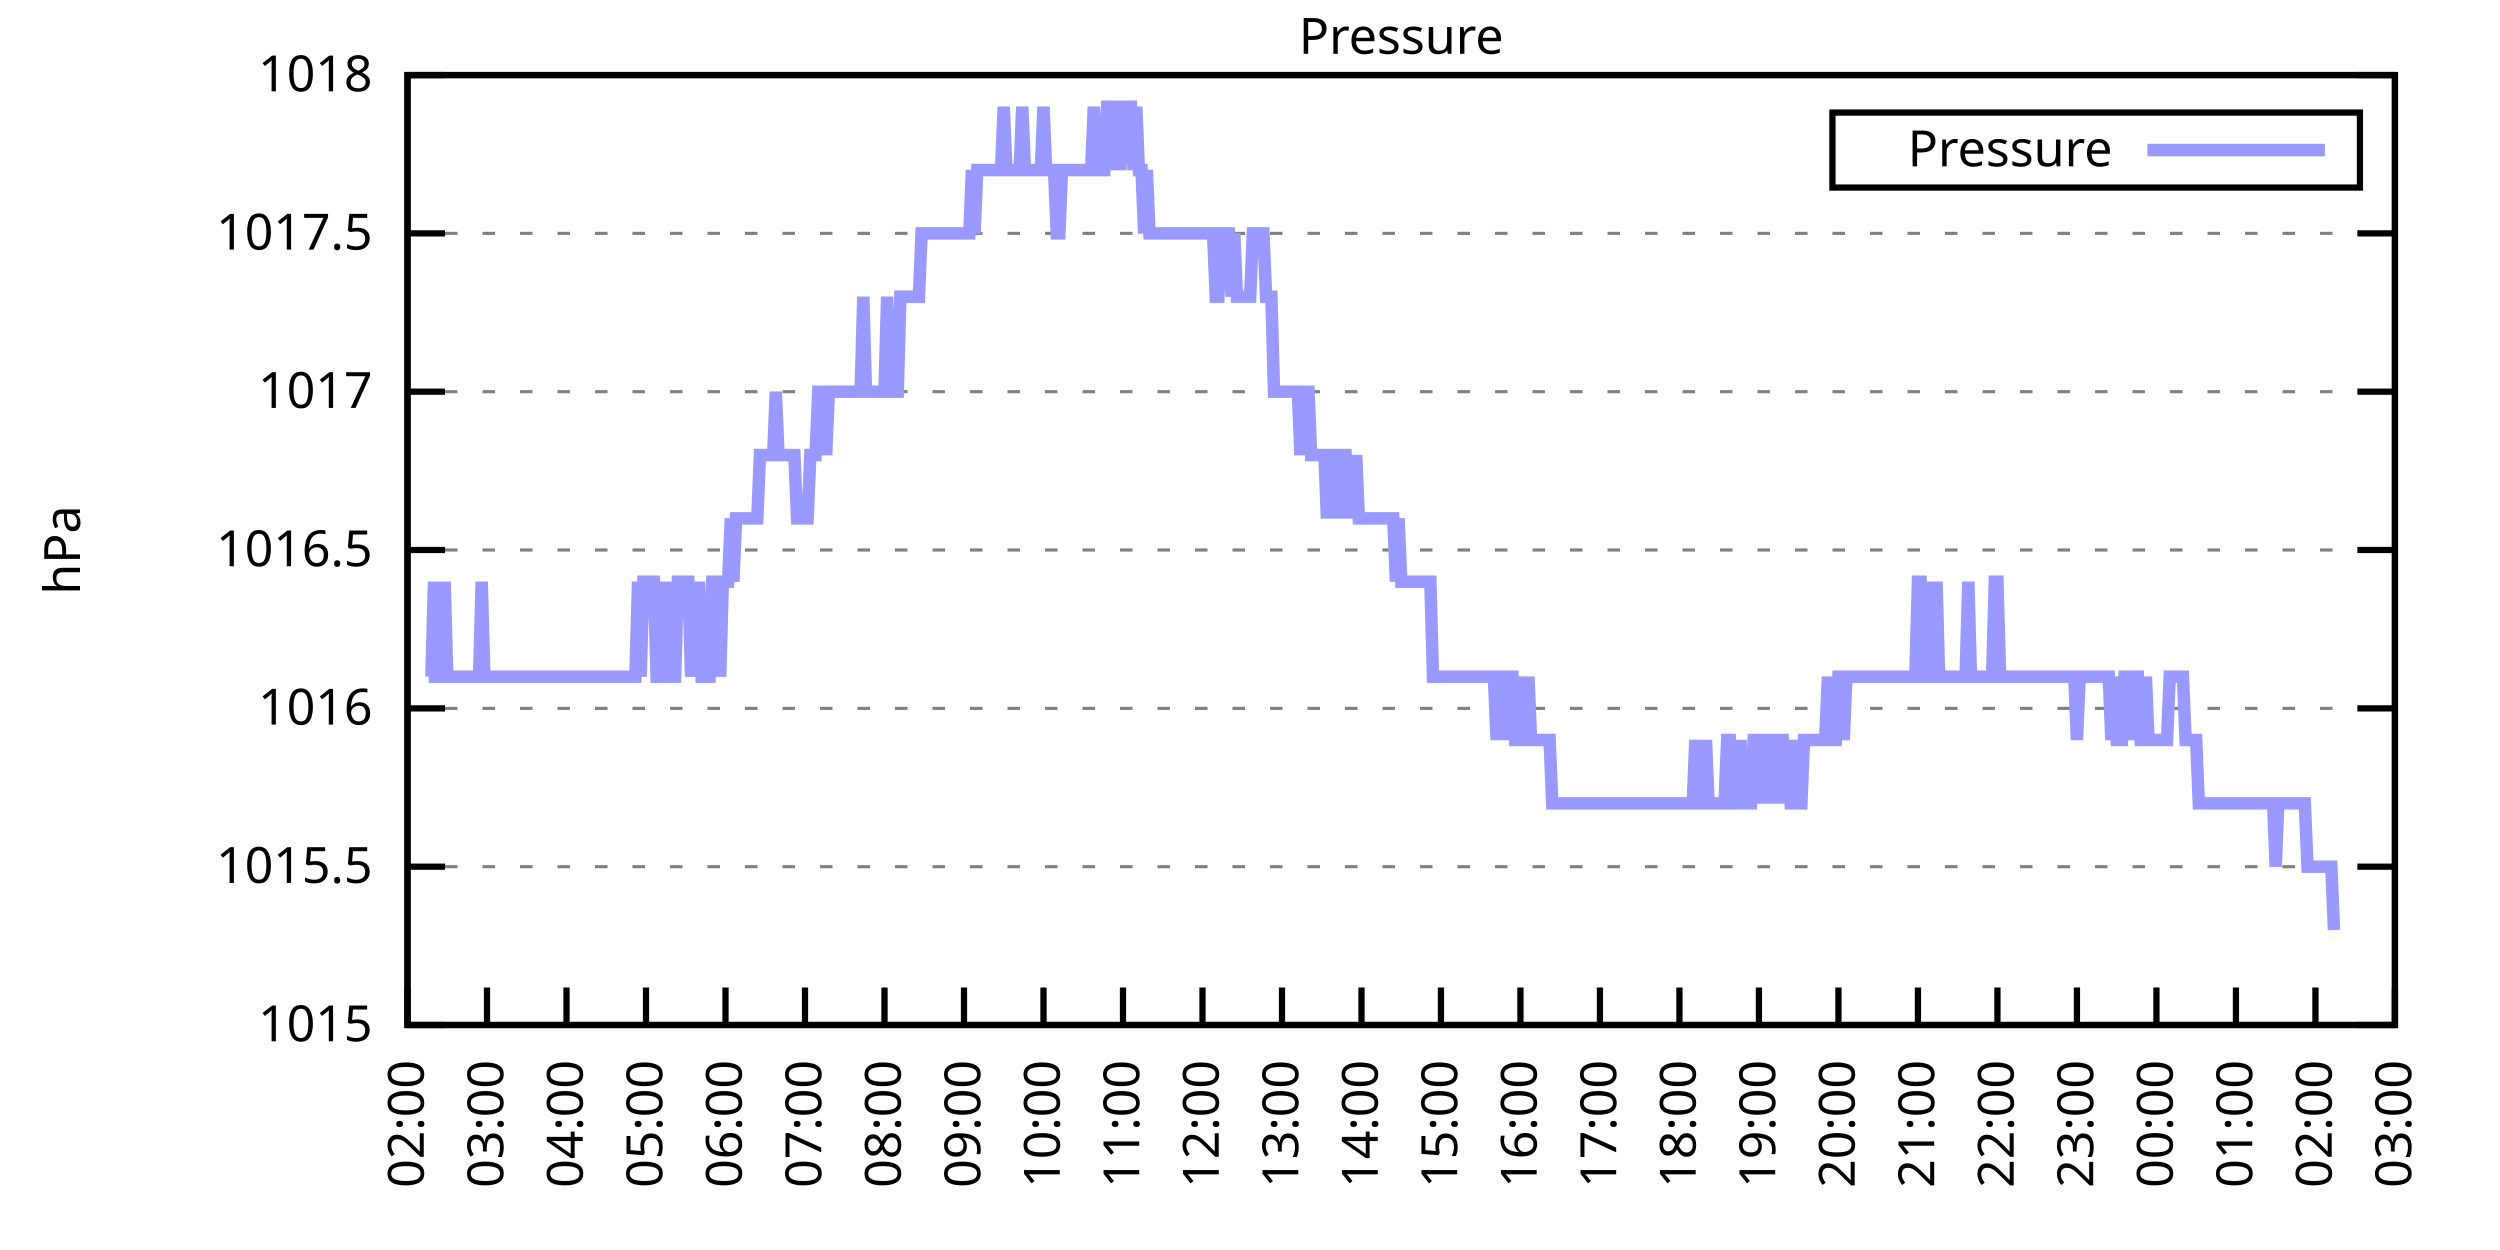
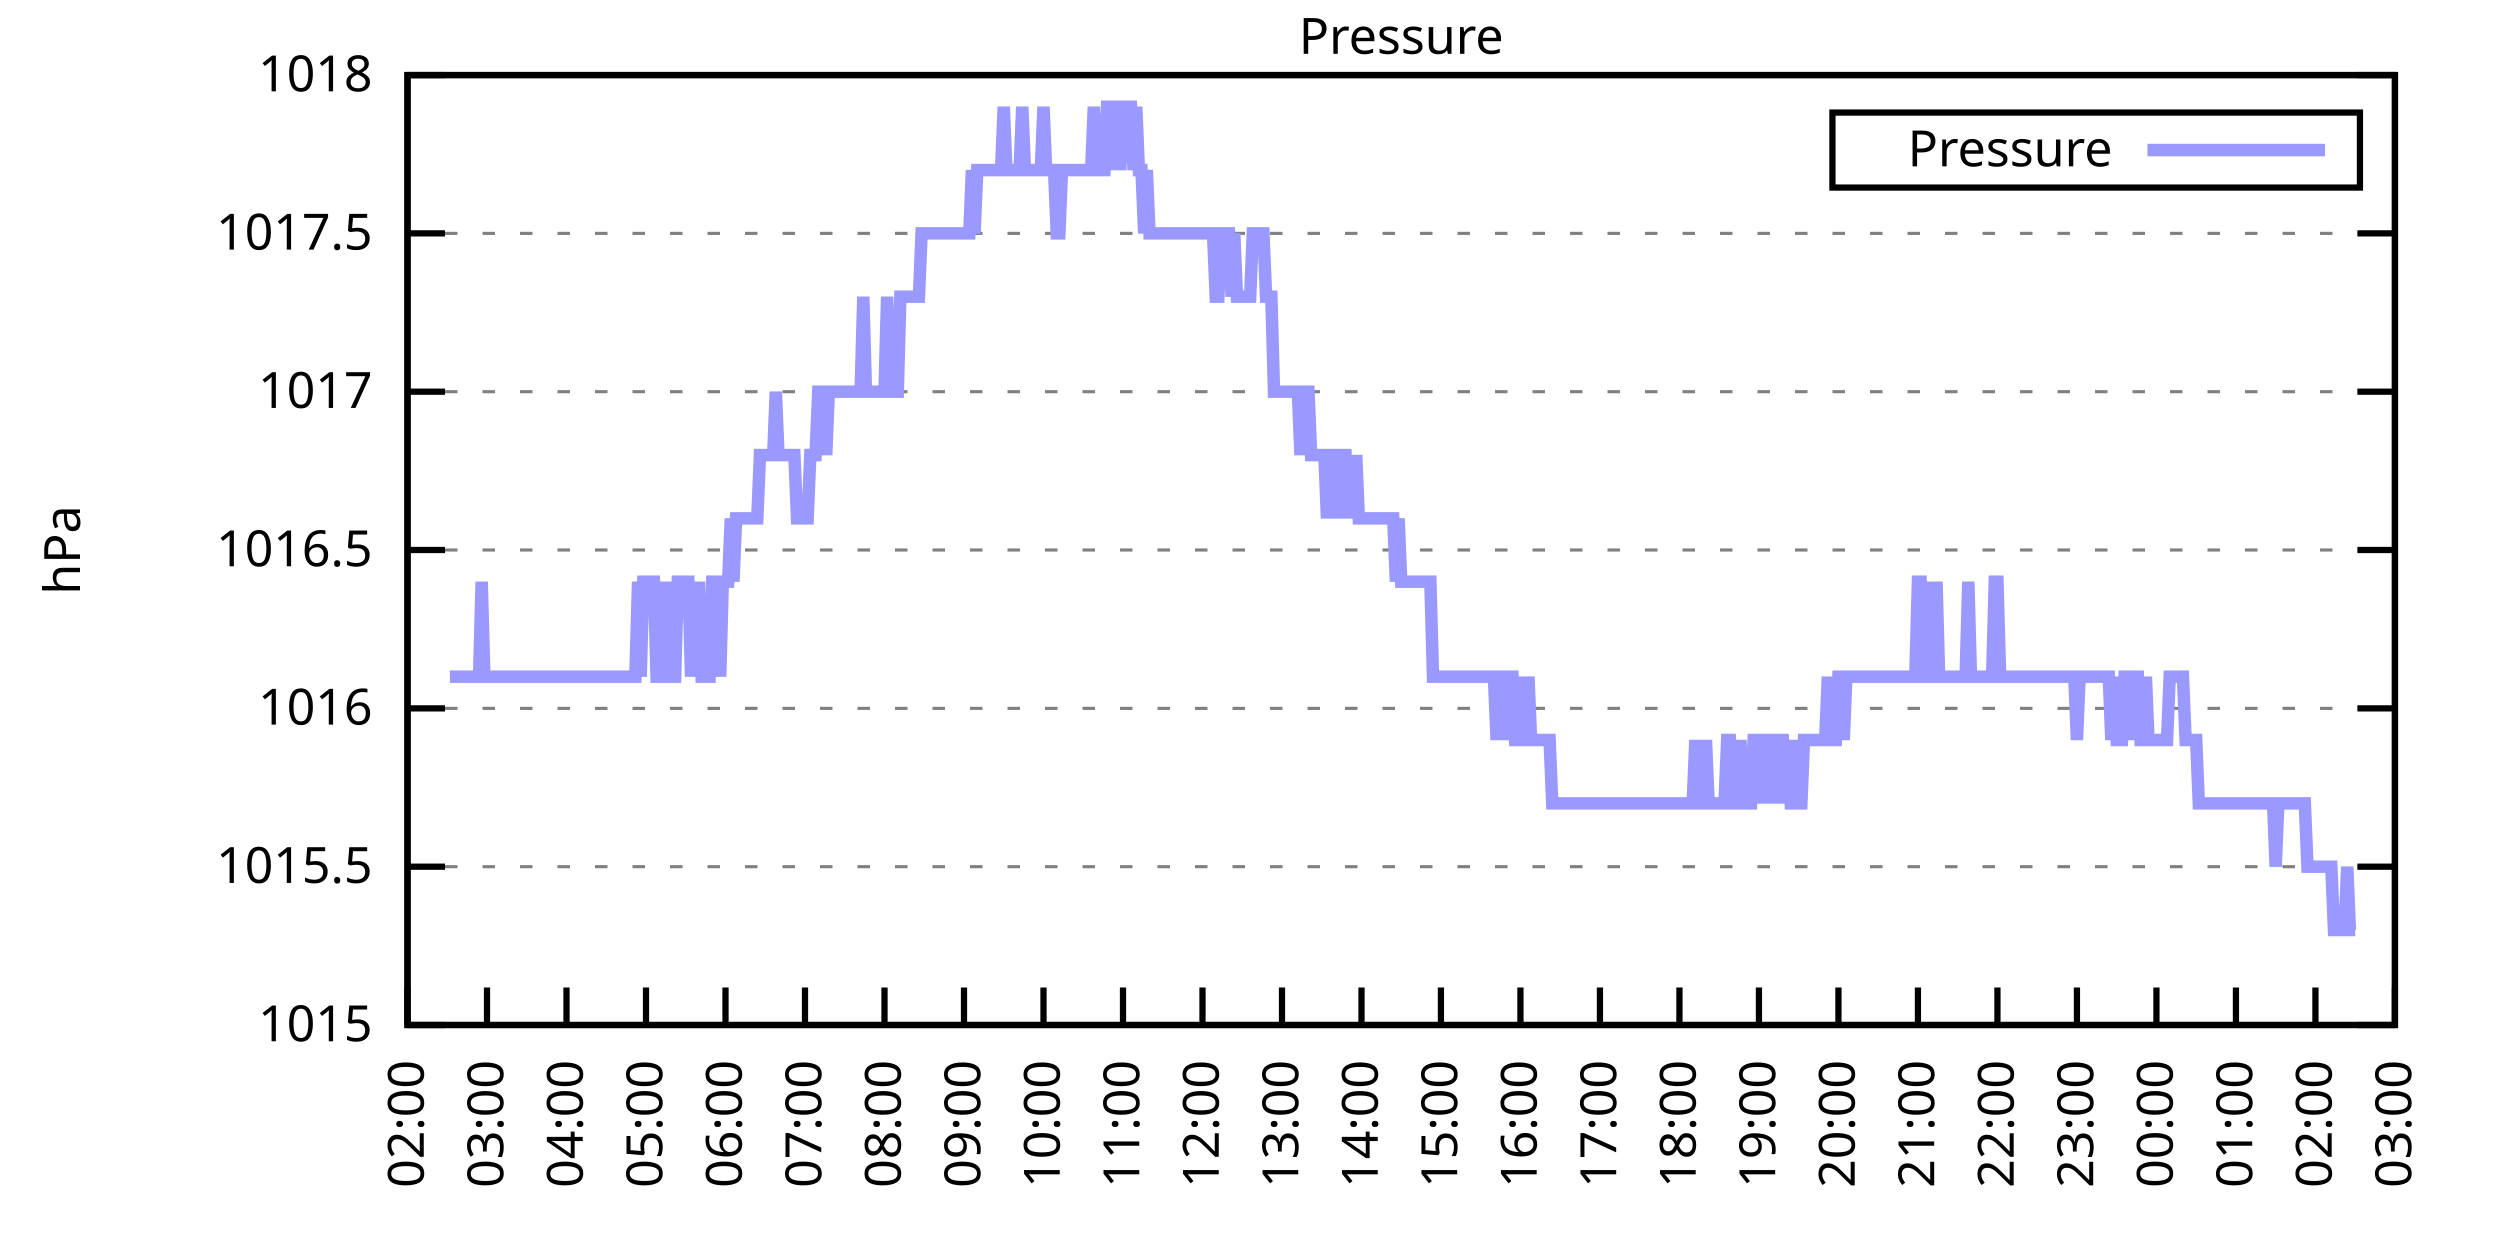
<svg xmlns="http://www.w3.org/2000/svg" xmlns:xlink="http://www.w3.org/1999/xlink" width="400" height="200" viewBox="0 0 400 200">
  <g id="gnuplot_canvas">
    <rect x="0" y="0" width="400" height="200" fill="none" />
    <defs>
      <circle id="gpDot" r="0.5" stroke-width="0.5" stroke="currentColor" />
      <path id="gpPt0" stroke-width="0.333" stroke="currentColor" d="M-1,0 h2 M0,-1 v2" />
      <path id="gpPt1" stroke-width="0.333" stroke="currentColor" d="M-1,-1 L1,1 M1,-1 L-1,1" />
      <path id="gpPt2" stroke-width="0.333" stroke="currentColor" d="M-1,0 L1,0 M0,-1 L0,1 M-1,-1 L1,1 M-1,1 L1,-1" />
      <rect id="gpPt3" stroke-width="0.333" stroke="currentColor" x="-1" y="-1" width="2" height="2" />
      <rect id="gpPt4" stroke-width="0.333" stroke="currentColor" fill="currentColor" x="-1" y="-1" width="2" height="2" />
      <circle id="gpPt5" stroke-width="0.333" stroke="currentColor" cx="0" cy="0" r="1" />
      <use xlink:href="#gpPt5" id="gpPt6" fill="currentColor" stroke="none" />
      <path id="gpPt7" stroke-width="0.333" stroke="currentColor" d="M0,-1.33 L-1.33,0.67 L1.33,0.67 z" />
      <use xlink:href="#gpPt7" id="gpPt8" fill="currentColor" stroke="none" />
      <use xlink:href="#gpPt7" id="gpPt9" stroke="currentColor" transform="rotate(180)" />
      <use xlink:href="#gpPt9" id="gpPt10" fill="currentColor" stroke="none" />
      <use xlink:href="#gpPt3" id="gpPt11" stroke="currentColor" transform="rotate(45)" />
      <use xlink:href="#gpPt11" id="gpPt12" fill="currentColor" stroke="none" />
      <path id="gpPt13" stroke-width="0.333" stroke="currentColor" d="M0,1.330 L1.265,0.411 L0.782,-1.067 L-0.782,-1.076 L-1.265,0.411 z" />
      <use xlink:href="#gpPt13" id="gpPt14" fill="currentColor" stroke="none" />
      <filter id="textbox" filterUnits="objectBoundingBox" x="0" y="0" height="1" width="1">
        <feFlood flood-color="white" flood-opacity="1" result="bgnd" />
        <feComposite in="SourceGraphic" in2="bgnd" operator="atop" />
      </filter>
      <filter id="greybox" filterUnits="objectBoundingBox" x="0" y="0" height="1" width="1">
        <feFlood flood-color="lightgrey" flood-opacity="1" result="grey" />
        <feComposite in="SourceGraphic" in2="grey" operator="atop" />
      </filter>
    </defs>
    <g fill="none" color="white" stroke="currentColor" stroke-width="1.00" stroke-linecap="butt" stroke-linejoin="miter">
</g>
    <g fill="none" color="black" stroke="currentColor" stroke-width="1.00" stroke-linecap="butt" stroke-linejoin="miter">
      <g stroke="none" shape-rendering="crispEdges">
        <polygon fill="rgb(255, 255, 255)" points="65.20,164.00 383.18,164.00 383.18,12.02 65.20,12.02 " />
      </g>
    </g>
    <g fill="none" color="black" stroke="currentColor" stroke-width="1.00" stroke-linecap="butt" stroke-linejoin="miter">
</g>
    <g fill="none" color="black" stroke="black" stroke-width="0.50" stroke-linecap="butt" stroke-linejoin="miter">
</g>
    <g fill="none" color="gray" stroke="currentColor" stroke-width="0.50" stroke-linecap="butt" stroke-linejoin="miter">
      <path stroke="gray" stroke-dasharray="2,4" class="gridline" d="M65.20,164.00 L383.19,164.00  " />
    </g>
    <g fill="none" color="gray" stroke="gray" stroke-width="1.00" stroke-linecap="butt" stroke-linejoin="miter">
</g>
    <g fill="none" color="black" stroke="currentColor" stroke-width="1.00" stroke-linecap="butt" stroke-linejoin="miter">
      <path stroke="black" d="M65.20,164.00 L71.20,164.00 M383.19,164.00 L377.19,164.00  " />
      <g transform="translate(59.60,166.60)" stroke="none" fill="black" font-family="Sans" font-size="8.00" text-anchor="end">
        <text>
          <tspan font-family="Sans"> 1015</tspan>
        </text>
      </g>
    </g>
    <g fill="none" color="black" stroke="currentColor" stroke-width="1.00" stroke-linecap="butt" stroke-linejoin="miter">
</g>
    <g fill="none" color="black" stroke="black" stroke-width="0.50" stroke-linecap="butt" stroke-linejoin="miter">
</g>
    <g fill="none" color="gray" stroke="currentColor" stroke-width="0.50" stroke-linecap="butt" stroke-linejoin="miter">
      <path stroke="gray" stroke-dasharray="2,4" class="gridline" d="M65.20,138.67 L383.19,138.67  " />
    </g>
    <g fill="none" color="gray" stroke="gray" stroke-width="1.00" stroke-linecap="butt" stroke-linejoin="miter">
</g>
    <g fill="none" color="black" stroke="currentColor" stroke-width="1.00" stroke-linecap="butt" stroke-linejoin="miter">
      <path stroke="black" d="M65.20,138.67 L71.20,138.67 M383.19,138.67 L377.19,138.67  " />
      <g transform="translate(59.60,141.27)" stroke="none" fill="black" font-family="Sans" font-size="8.00" text-anchor="end">
        <text>
          <tspan font-family="Sans"> 1015.5</tspan>
        </text>
      </g>
    </g>
    <g fill="none" color="black" stroke="currentColor" stroke-width="1.00" stroke-linecap="butt" stroke-linejoin="miter">
</g>
    <g fill="none" color="black" stroke="black" stroke-width="0.50" stroke-linecap="butt" stroke-linejoin="miter">
</g>
    <g fill="none" color="gray" stroke="currentColor" stroke-width="0.50" stroke-linecap="butt" stroke-linejoin="miter">
      <path stroke="gray" stroke-dasharray="2,4" class="gridline" d="M65.20,113.34 L383.19,113.34  " />
    </g>
    <g fill="none" color="gray" stroke="gray" stroke-width="1.00" stroke-linecap="butt" stroke-linejoin="miter">
</g>
    <g fill="none" color="black" stroke="currentColor" stroke-width="1.00" stroke-linecap="butt" stroke-linejoin="miter">
      <path stroke="black" d="M65.20,113.34 L71.20,113.34 M383.19,113.34 L377.19,113.34  " />
      <g transform="translate(59.60,115.94)" stroke="none" fill="black" font-family="Sans" font-size="8.00" text-anchor="end">
        <text>
          <tspan font-family="Sans"> 1016</tspan>
        </text>
      </g>
    </g>
    <g fill="none" color="black" stroke="currentColor" stroke-width="1.00" stroke-linecap="butt" stroke-linejoin="miter">
</g>
    <g fill="none" color="black" stroke="black" stroke-width="0.50" stroke-linecap="butt" stroke-linejoin="miter">
</g>
    <g fill="none" color="gray" stroke="currentColor" stroke-width="0.50" stroke-linecap="butt" stroke-linejoin="miter">
      <path stroke="gray" stroke-dasharray="2,4" class="gridline" d="M65.20,88.00 L383.19,88.00  " />
    </g>
    <g fill="none" color="gray" stroke="gray" stroke-width="1.00" stroke-linecap="butt" stroke-linejoin="miter">
</g>
    <g fill="none" color="black" stroke="currentColor" stroke-width="1.00" stroke-linecap="butt" stroke-linejoin="miter">
      <path stroke="black" d="M65.20,88.00 L71.20,88.00 M383.19,88.00 L377.19,88.00  " />
      <g transform="translate(59.60,90.60)" stroke="none" fill="black" font-family="Sans" font-size="8.00" text-anchor="end">
        <text>
          <tspan font-family="Sans"> 1016.5</tspan>
        </text>
      </g>
    </g>
    <g fill="none" color="black" stroke="currentColor" stroke-width="1.00" stroke-linecap="butt" stroke-linejoin="miter">
</g>
    <g fill="none" color="black" stroke="black" stroke-width="0.50" stroke-linecap="butt" stroke-linejoin="miter">
</g>
    <g fill="none" color="gray" stroke="currentColor" stroke-width="0.50" stroke-linecap="butt" stroke-linejoin="miter">
      <path stroke="gray" stroke-dasharray="2,4" class="gridline" d="M65.20,62.67 L383.19,62.67  " />
    </g>
    <g fill="none" color="gray" stroke="gray" stroke-width="1.00" stroke-linecap="butt" stroke-linejoin="miter">
</g>
    <g fill="none" color="black" stroke="currentColor" stroke-width="1.00" stroke-linecap="butt" stroke-linejoin="miter">
      <path stroke="black" d="M65.20,62.67 L71.20,62.67 M383.19,62.67 L377.19,62.67  " />
      <g transform="translate(59.60,65.27)" stroke="none" fill="black" font-family="Sans" font-size="8.00" text-anchor="end">
        <text>
          <tspan font-family="Sans"> 1017</tspan>
        </text>
      </g>
    </g>
    <g fill="none" color="black" stroke="currentColor" stroke-width="1.00" stroke-linecap="butt" stroke-linejoin="miter">
</g>
    <g fill="none" color="black" stroke="black" stroke-width="0.50" stroke-linecap="butt" stroke-linejoin="miter">
</g>
    <g fill="none" color="gray" stroke="currentColor" stroke-width="0.50" stroke-linecap="butt" stroke-linejoin="miter">
      <path stroke="gray" stroke-dasharray="2,4" class="gridline" d="M65.20,37.34 L383.19,37.34  " />
    </g>
    <g fill="none" color="gray" stroke="gray" stroke-width="1.00" stroke-linecap="butt" stroke-linejoin="miter">
</g>
    <g fill="none" color="black" stroke="currentColor" stroke-width="1.00" stroke-linecap="butt" stroke-linejoin="miter">
      <path stroke="black" d="M65.20,37.34 L71.20,37.34 M383.19,37.34 L377.19,37.34  " />
      <g transform="translate(59.60,39.94)" stroke="none" fill="black" font-family="Sans" font-size="8.00" text-anchor="end">
        <text>
          <tspan font-family="Sans"> 1017.5</tspan>
        </text>
      </g>
    </g>
    <g fill="none" color="black" stroke="currentColor" stroke-width="1.00" stroke-linecap="butt" stroke-linejoin="miter">
</g>
    <g fill="none" color="black" stroke="black" stroke-width="0.50" stroke-linecap="butt" stroke-linejoin="miter">
</g>
    <g fill="none" color="gray" stroke="currentColor" stroke-width="0.50" stroke-linecap="butt" stroke-linejoin="miter">
      <path stroke="gray" stroke-dasharray="2,4" class="gridline" d="M65.20,12.01 L383.19,12.01  " />
    </g>
    <g fill="none" color="gray" stroke="gray" stroke-width="1.00" stroke-linecap="butt" stroke-linejoin="miter">
</g>
    <g fill="none" color="black" stroke="currentColor" stroke-width="1.00" stroke-linecap="butt" stroke-linejoin="miter">
      <path stroke="black" d="M65.20,12.01 L71.20,12.01 M383.19,12.01 L377.19,12.01  " />
      <g transform="translate(59.60,14.61)" stroke="none" fill="black" font-family="Sans" font-size="8.00" text-anchor="end">
        <text>
          <tspan font-family="Sans"> 1018</tspan>
        </text>
      </g>
    </g>
    <g fill="none" color="black" stroke="currentColor" stroke-width="1.00" stroke-linecap="butt" stroke-linejoin="miter">
      <path stroke="black" d="M65.20,164.00 L65.20,158.00  " />
      <g transform="translate(67.80,169.60) rotate(270.00)" stroke="none" fill="black" font-family="Sans" font-size="8.00" text-anchor="end">
        <text>
          <tspan font-family="Sans">02:00</tspan>
        </text>
      </g>
    </g>
    <g fill="none" color="black" stroke="currentColor" stroke-width="1.00" stroke-linecap="butt" stroke-linejoin="miter">
      <path stroke="black" d="M77.92,164.00 L77.92,158.00  " />
      <g transform="translate(80.52,169.60) rotate(270.00)" stroke="none" fill="black" font-family="Sans" font-size="8.00" text-anchor="end">
        <text>
          <tspan font-family="Sans">03:00</tspan>
        </text>
      </g>
    </g>
    <g fill="none" color="black" stroke="currentColor" stroke-width="1.00" stroke-linecap="butt" stroke-linejoin="miter">
      <path stroke="black" d="M90.64,164.00 L90.64,158.00  " />
      <g transform="translate(93.24,169.60) rotate(270.00)" stroke="none" fill="black" font-family="Sans" font-size="8.00" text-anchor="end">
        <text>
          <tspan font-family="Sans">04:00</tspan>
        </text>
      </g>
    </g>
    <g fill="none" color="black" stroke="currentColor" stroke-width="1.00" stroke-linecap="butt" stroke-linejoin="miter">
      <path stroke="black" d="M103.36,164.00 L103.36,158.00  " />
      <g transform="translate(105.96,169.60) rotate(270.00)" stroke="none" fill="black" font-family="Sans" font-size="8.00" text-anchor="end">
        <text>
          <tspan font-family="Sans">05:00</tspan>
        </text>
      </g>
    </g>
    <g fill="none" color="black" stroke="currentColor" stroke-width="1.00" stroke-linecap="butt" stroke-linejoin="miter">
      <path stroke="black" d="M116.08,164.00 L116.08,158.00  " />
      <g transform="translate(118.68,169.60) rotate(270.00)" stroke="none" fill="black" font-family="Sans" font-size="8.00" text-anchor="end">
        <text>
          <tspan font-family="Sans">06:00</tspan>
        </text>
      </g>
    </g>
    <g fill="none" color="black" stroke="currentColor" stroke-width="1.00" stroke-linecap="butt" stroke-linejoin="miter">
      <path stroke="black" d="M128.80,164.00 L128.80,158.00  " />
      <g transform="translate(131.40,169.60) rotate(270.00)" stroke="none" fill="black" font-family="Sans" font-size="8.00" text-anchor="end">
        <text>
          <tspan font-family="Sans">07:00</tspan>
        </text>
      </g>
    </g>
    <g fill="none" color="black" stroke="currentColor" stroke-width="1.00" stroke-linecap="butt" stroke-linejoin="miter">
      <path stroke="black" d="M141.52,164.00 L141.52,158.00  " />
      <g transform="translate(144.12,169.60) rotate(270.00)" stroke="none" fill="black" font-family="Sans" font-size="8.00" text-anchor="end">
        <text>
          <tspan font-family="Sans">08:00</tspan>
        </text>
      </g>
    </g>
    <g fill="none" color="black" stroke="currentColor" stroke-width="1.00" stroke-linecap="butt" stroke-linejoin="miter">
      <path stroke="black" d="M154.24,164.00 L154.24,158.00  " />
      <g transform="translate(156.84,169.60) rotate(270.00)" stroke="none" fill="black" font-family="Sans" font-size="8.00" text-anchor="end">
        <text>
          <tspan font-family="Sans">09:00</tspan>
        </text>
      </g>
    </g>
    <g fill="none" color="black" stroke="currentColor" stroke-width="1.00" stroke-linecap="butt" stroke-linejoin="miter">
      <path stroke="black" d="M166.96,164.00 L166.96,158.00  " />
      <g transform="translate(169.56,169.60) rotate(270.00)" stroke="none" fill="black" font-family="Sans" font-size="8.00" text-anchor="end">
        <text>
          <tspan font-family="Sans">10:00</tspan>
        </text>
      </g>
    </g>
    <g fill="none" color="black" stroke="currentColor" stroke-width="1.00" stroke-linecap="butt" stroke-linejoin="miter">
      <path stroke="black" d="M179.68,164.00 L179.68,158.00  " />
      <g transform="translate(182.28,169.60) rotate(270.00)" stroke="none" fill="black" font-family="Sans" font-size="8.00" text-anchor="end">
        <text>
          <tspan font-family="Sans">11:00</tspan>
        </text>
      </g>
    </g>
    <g fill="none" color="black" stroke="currentColor" stroke-width="1.00" stroke-linecap="butt" stroke-linejoin="miter">
      <path stroke="black" d="M192.40,164.00 L192.40,158.00  " />
      <g transform="translate(195.00,169.60) rotate(270.00)" stroke="none" fill="black" font-family="Sans" font-size="8.00" text-anchor="end">
        <text>
          <tspan font-family="Sans">12:00</tspan>
        </text>
      </g>
    </g>
    <g fill="none" color="black" stroke="currentColor" stroke-width="1.00" stroke-linecap="butt" stroke-linejoin="miter">
      <path stroke="black" d="M205.12,164.00 L205.12,158.00  " />
      <g transform="translate(207.72,169.60) rotate(270.00)" stroke="none" fill="black" font-family="Sans" font-size="8.00" text-anchor="end">
        <text>
          <tspan font-family="Sans">13:00</tspan>
        </text>
      </g>
    </g>
    <g fill="none" color="black" stroke="currentColor" stroke-width="1.00" stroke-linecap="butt" stroke-linejoin="miter">
      <path stroke="black" d="M217.84,164.00 L217.84,158.00  " />
      <g transform="translate(220.44,169.60) rotate(270.00)" stroke="none" fill="black" font-family="Sans" font-size="8.00" text-anchor="end">
        <text>
          <tspan font-family="Sans">14:00</tspan>
        </text>
      </g>
    </g>
    <g fill="none" color="black" stroke="currentColor" stroke-width="1.00" stroke-linecap="butt" stroke-linejoin="miter">
      <path stroke="black" d="M230.55,164.00 L230.55,158.00  " />
      <g transform="translate(233.15,169.60) rotate(270.00)" stroke="none" fill="black" font-family="Sans" font-size="8.00" text-anchor="end">
        <text>
          <tspan font-family="Sans">15:00</tspan>
        </text>
      </g>
    </g>
    <g fill="none" color="black" stroke="currentColor" stroke-width="1.00" stroke-linecap="butt" stroke-linejoin="miter">
      <path stroke="black" d="M243.27,164.00 L243.27,158.00  " />
      <g transform="translate(245.87,169.60) rotate(270.00)" stroke="none" fill="black" font-family="Sans" font-size="8.00" text-anchor="end">
        <text>
          <tspan font-family="Sans">16:00</tspan>
        </text>
      </g>
    </g>
    <g fill="none" color="black" stroke="currentColor" stroke-width="1.00" stroke-linecap="butt" stroke-linejoin="miter">
      <path stroke="black" d="M255.99,164.00 L255.99,158.00  " />
      <g transform="translate(258.59,169.60) rotate(270.00)" stroke="none" fill="black" font-family="Sans" font-size="8.00" text-anchor="end">
        <text>
          <tspan font-family="Sans">17:00</tspan>
        </text>
      </g>
    </g>
    <g fill="none" color="black" stroke="currentColor" stroke-width="1.00" stroke-linecap="butt" stroke-linejoin="miter">
      <path stroke="black" d="M268.71,164.00 L268.71,158.00  " />
      <g transform="translate(271.31,169.60) rotate(270.00)" stroke="none" fill="black" font-family="Sans" font-size="8.00" text-anchor="end">
        <text>
          <tspan font-family="Sans">18:00</tspan>
        </text>
      </g>
    </g>
    <g fill="none" color="black" stroke="currentColor" stroke-width="1.00" stroke-linecap="butt" stroke-linejoin="miter">
      <path stroke="black" d="M281.43,164.00 L281.43,158.00  " />
      <g transform="translate(284.03,169.60) rotate(270.00)" stroke="none" fill="black" font-family="Sans" font-size="8.00" text-anchor="end">
        <text>
          <tspan font-family="Sans">19:00</tspan>
        </text>
      </g>
    </g>
    <g fill="none" color="black" stroke="currentColor" stroke-width="1.00" stroke-linecap="butt" stroke-linejoin="miter">
      <path stroke="black" d="M294.15,164.00 L294.15,158.00  " />
      <g transform="translate(296.75,169.60) rotate(270.00)" stroke="none" fill="black" font-family="Sans" font-size="8.00" text-anchor="end">
        <text>
          <tspan font-family="Sans">20:00</tspan>
        </text>
      </g>
    </g>
    <g fill="none" color="black" stroke="currentColor" stroke-width="1.00" stroke-linecap="butt" stroke-linejoin="miter">
      <path stroke="black" d="M306.87,164.00 L306.87,158.00  " />
      <g transform="translate(309.47,169.60) rotate(270.00)" stroke="none" fill="black" font-family="Sans" font-size="8.00" text-anchor="end">
        <text>
          <tspan font-family="Sans">21:00</tspan>
        </text>
      </g>
    </g>
    <g fill="none" color="black" stroke="currentColor" stroke-width="1.00" stroke-linecap="butt" stroke-linejoin="miter">
      <path stroke="black" d="M319.59,164.00 L319.59,158.00  " />
      <g transform="translate(322.19,169.60) rotate(270.00)" stroke="none" fill="black" font-family="Sans" font-size="8.00" text-anchor="end">
        <text>
          <tspan font-family="Sans">22:00</tspan>
        </text>
      </g>
    </g>
    <g fill="none" color="black" stroke="currentColor" stroke-width="1.00" stroke-linecap="butt" stroke-linejoin="miter">
      <path stroke="black" d="M332.31,164.00 L332.31,158.00  " />
      <g transform="translate(334.91,169.60) rotate(270.00)" stroke="none" fill="black" font-family="Sans" font-size="8.00" text-anchor="end">
        <text>
          <tspan font-family="Sans">23:00</tspan>
        </text>
      </g>
    </g>
    <g fill="none" color="black" stroke="currentColor" stroke-width="1.00" stroke-linecap="butt" stroke-linejoin="miter">
      <path stroke="black" d="M345.03,164.00 L345.03,158.00  " />
      <g transform="translate(347.63,169.60) rotate(270.00)" stroke="none" fill="black" font-family="Sans" font-size="8.00" text-anchor="end">
        <text>
          <tspan font-family="Sans">00:00</tspan>
        </text>
      </g>
    </g>
    <g fill="none" color="black" stroke="currentColor" stroke-width="1.00" stroke-linecap="butt" stroke-linejoin="miter">
      <path stroke="black" d="M357.75,164.00 L357.75,158.00  " />
      <g transform="translate(360.35,169.60) rotate(270.00)" stroke="none" fill="black" font-family="Sans" font-size="8.00" text-anchor="end">
        <text>
          <tspan font-family="Sans">01:00</tspan>
        </text>
      </g>
    </g>
    <g fill="none" color="black" stroke="currentColor" stroke-width="1.00" stroke-linecap="butt" stroke-linejoin="miter">
      <path stroke="black" d="M370.47,164.00 L370.47,158.00  " />
      <g transform="translate(373.07,169.60) rotate(270.00)" stroke="none" fill="black" font-family="Sans" font-size="8.00" text-anchor="end">
        <text>
          <tspan font-family="Sans">02:00</tspan>
        </text>
      </g>
    </g>
    <g fill="none" color="black" stroke="currentColor" stroke-width="1.00" stroke-linecap="butt" stroke-linejoin="miter">
      <path stroke="black" d="M383.19,164.00 L383.19,158.00  " />
      <g transform="translate(385.79,169.60) rotate(270.00)" stroke="none" fill="black" font-family="Sans" font-size="8.00" text-anchor="end">
        <text>
          <tspan font-family="Sans">03:00</tspan>
        </text>
      </g>
    </g>
    <g fill="none" color="black" stroke="currentColor" stroke-width="1.00" stroke-linecap="butt" stroke-linejoin="miter">
</g>
    <g fill="none" color="black" stroke="currentColor" stroke-width="1.00" stroke-linecap="butt" stroke-linejoin="miter">
      <path stroke="black" d="M65.20,12.01 L65.20,164.00 L383.19,164.00 L383.19,12.01 L65.20,12.01 Z  " />
    </g>
    <g fill="none" color="black" stroke="currentColor" stroke-width="1.00" stroke-linecap="butt" stroke-linejoin="miter">
</g>
    <g fill="none" color="black" stroke="currentColor" stroke-width="1.00" stroke-linecap="butt" stroke-linejoin="miter">
      <path stroke="black" d="M293.19,30.01 L293.19,18.01 L377.59,18.01 L377.59,30.01 L293.19,30.01 Z  " />
    </g>
    <g id="Pressure_plot_1">
      <g fill="none" color="white" stroke="black" stroke-width="2.00" stroke-linecap="butt" stroke-linejoin="miter">
</g>
      <g fill="none" color="black" stroke="currentColor" stroke-width="2.00" stroke-linecap="butt" stroke-linejoin="miter">
        <g transform="translate(337.99,26.61)" stroke="none" fill="black" font-family="Sans" font-size="8.00" text-anchor="end">
          <text>
            <tspan font-family="Sans">Pressure</tspan>
          </text>
        </g>
      </g>
      <g fill="none" color="black" stroke="currentColor" stroke-width="2.00" stroke-linecap="butt" stroke-linejoin="miter">
-         <path stroke="rgb(153, 153, 255)" d="M343.59,24.01 L371.99,24.01 M68.59,108.27 L69.02,108.27 L69.44,93.07 L69.86,108.27 L70.29,108.27 L70.71,108.27   L71.14,93.07 L71.56,108.27 L71.98,108.27 L72.41,108.27 L72.83,108.27 L73.26,108.27 L73.68,108.27 L74.10,108.27   L74.53,108.27 L74.95,108.27 L75.38,108.27 L75.80,108.27 L76.22,108.27 L76.65,108.27 L77.07,93.07 L77.50,108.27   L77.92,108.27 L78.34,108.27 L78.77,108.27 L79.19,108.27 L79.62,108.27 L80.04,108.27 L80.46,108.27 L80.89,108.27   L81.31,108.27 L81.74,108.27 L82.16,108.27 L82.58,108.27 L83.01,108.27 L83.43,108.27 L83.86,108.27 L84.28,108.27   L84.70,108.27 L85.13,108.27 L85.55,108.27 L85.98,108.27 L86.40,108.27 L86.82,108.27 L87.25,108.27 L87.67,108.27   L88.10,108.27 L88.52,108.27 L88.94,108.27 L89.37,108.27 L89.79,108.27 L90.22,108.27 L90.64,108.27 L91.06,108.27   L91.49,108.27 L91.91,108.27 L92.34,108.27 L92.76,108.27 L93.18,108.27 L93.61,108.27 L94.03,108.27 L94.46,108.27   L94.88,108.27 L95.30,108.27 L95.73,108.27 L96.15,108.27 L96.58,108.27 L97.00,108.27 L97.42,108.27 L97.85,108.27   L98.27,108.27 L98.69,108.27 L99.12,108.27 L99.54,108.27 L99.97,108.27 L100.39,108.27 L100.81,108.27 L101.24,108.27   L101.66,108.27 L102.09,93.07 L102.51,108.27 L102.93,93.07 L103.36,93.07 L103.78,93.07 L104.21,93.07 L104.63,93.07   L105.05,108.27 L105.48,108.27 L105.90,93.07 L106.33,108.27 L106.75,93.07 L107.17,108.27 L107.60,108.27 L108.02,108.27   L108.45,93.07 L108.87,93.07 L109.29,93.07 L109.72,93.07 L110.14,93.07 L110.57,108.27 L110.99,93.07 L111.41,108.27   L111.84,93.07 L112.26,108.27 L112.69,108.27 L113.11,108.27 L113.53,108.27 L113.96,93.07 L114.38,93.07 L114.81,93.07   L115.23,108.27 L115.65,93.07 L116.08,93.07 L116.50,93.07 L116.93,82.94 L117.35,93.07 L117.77,82.94 L118.20,82.94   L118.62,82.94 L119.05,82.94 L119.47,82.94 L119.89,82.94 L120.32,82.94 L120.74,82.94 L121.17,82.94 L121.59,72.81   L122.01,72.81 L122.44,72.81 L122.86,72.81 L123.29,72.81 L123.71,72.81 L124.13,62.67 L124.56,72.81 L124.98,72.81   L125.41,72.81 L125.83,72.81 L126.25,72.81 L126.68,72.81 L127.10,72.81 L127.53,82.94 L127.95,82.94 L128.37,82.94   L128.80,82.94 L129.22,82.94 L129.65,72.81 L130.07,72.81 L130.49,72.81 L130.92,62.67 L131.34,62.67 L131.77,62.67   L132.19,72.81 L132.61,62.67 L133.04,62.67 L133.46,62.67 L133.89,62.67 L134.31,62.67 L134.73,62.67 L135.16,62.67   L135.58,62.67 L136.01,62.67 L136.43,62.67 L136.85,62.67 L137.28,62.67 L137.70,62.67 L138.13,47.47 L138.55,62.67   L138.97,62.67 L139.40,62.67 L139.82,62.67 L140.25,62.67 L140.67,62.67 L141.09,62.67 L141.52,62.67 L141.94,47.47   L142.37,62.67 L142.79,62.67 L143.21,62.67 L143.64,62.67 L144.06,47.47 L144.49,47.47 L144.91,47.47 L145.33,47.47   L145.76,47.47 L146.18,47.47 L146.61,47.47 L147.03,47.47 L147.45,37.34 L147.88,37.34 L148.30,37.34 L148.73,37.34   L149.15,37.34 L149.57,37.34 L150.00,37.34 L150.42,37.34 L150.85,37.34 L151.27,37.34 L151.69,37.34 L152.12,37.34   L152.54,37.34 L152.97,37.34 L153.39,37.34 L153.81,37.34 L154.24,37.34 L154.66,37.34 L155.09,37.34 L155.51,27.21   L155.93,37.34 L156.36,27.21 L156.78,27.21 L157.21,27.21 L157.63,27.21 L158.05,27.21 L158.48,27.21 L158.90,27.21   L159.33,27.21 L159.75,27.21 L160.17,27.21 L160.60,17.08 L161.02,27.21 L161.44,27.21 L161.87,27.21 L162.29,27.21   L162.72,27.21 L163.14,27.21 L163.56,17.08 L163.99,27.21 L164.41,27.21 L164.84,27.21 L165.26,27.21 L165.68,27.21   L166.11,27.21 L166.53,27.21 L166.96,17.08 L167.38,27.21 L167.80,27.21 L168.23,27.21 L168.65,27.21 L169.08,37.34   L169.50,37.34 L169.92,27.21 L170.35,27.21 L170.77,27.21 L171.20,27.21 L171.62,27.21 L172.04,27.21 L172.47,27.21   L172.89,27.21 L173.32,27.21 L173.74,27.21 L174.16,27.21 L174.59,27.21 L175.01,17.08 L175.44,27.21 L175.86,27.21   L176.28,27.21 L176.71,27.21 L177.13,17.08 L177.56,17.08 L177.98,17.08 L178.40,27.21 L178.83,17.08 L179.25,27.21   L179.68,17.08 L180.10,17.08 L180.52,17.08 L180.95,17.08 L181.37,27.21 L181.80,17.08 L182.22,27.21 L182.64,27.21   L183.07,37.34 L183.49,27.21 L183.92,37.34 L184.34,37.34 L184.76,37.34 L185.19,37.34 L185.61,37.34 L186.04,37.34   L186.46,37.34 L186.88,37.34 L187.31,37.34 L187.73,37.34 L188.16,37.34 L188.58,37.34 L189.00,37.34 L189.43,37.34   L189.85,37.34 L190.28,37.34 L190.70,37.34 L191.12,37.34 L191.55,37.34 L191.97,37.34 L192.40,37.34 L192.82,37.34   L193.24,37.34 L193.67,37.34 L194.09,37.34 L194.52,47.47 L194.94,47.47 L195.36,37.34 L195.79,37.34 L196.21,37.34   L196.64,37.34 L197.06,47.47 L197.48,37.34 L197.91,47.47 L198.33,47.47 L198.76,47.47 L199.18,47.47 L199.60,47.47   L200.03,47.47 L200.45,37.34 L200.88,37.34 L201.30,37.34 L201.72,37.34 L202.15,37.34 L202.57,47.47 L203.00,47.47   L203.42,47.47 L203.84,62.67 L204.27,62.67 L204.69,62.67 L205.12,62.67 L205.54,62.67 L205.96,62.67 L206.39,62.67   L206.81,62.67 L207.24,62.67 L207.66,62.67 L208.08,72.81 L208.51,62.67 L208.93,62.67 L209.36,62.67 L209.78,72.81   L210.20,72.81 L210.63,72.81 L211.05,72.81 L211.48,72.81 L211.90,72.81 L212.32,82.94 L212.75,72.81 L213.17,72.81   L213.60,72.81 L214.02,82.94 L214.44,72.81 L214.87,72.81 L215.29,72.81 L215.72,82.94 L216.14,72.81 L216.56,82.94   L216.99,72.81 L217.41,82.94 L217.84,82.94 L218.26,82.94 L218.68,82.94 L219.11,82.94 L219.53,82.94 L219.96,82.94   L220.38,82.94 L220.80,82.94 L221.23,82.94 L221.65,82.94 L222.08,82.94 L222.50,82.94 L222.92,82.94 L223.35,93.07   L223.77,82.94 L224.20,93.07 L224.62,93.07 L225.04,93.07 L225.47,93.07 L225.89,93.07 L226.31,93.07 L226.74,93.07   L227.16,93.07 L227.59,93.07 L228.01,93.07 L228.43,93.07 L228.86,93.07 L229.28,108.27 L229.71,108.27 L230.13,108.27   L230.55,108.27 L230.98,108.27 L231.40,108.27 L231.83,108.27 L232.25,108.27 L232.67,108.27 L233.10,108.27 L233.52,108.27   L233.95,108.27 L234.37,108.27 L234.79,108.27 L235.22,108.27 L235.64,108.27 L236.07,108.27 L236.49,108.27 L236.91,108.27   L237.34,108.27 L237.76,108.27 L238.19,108.27 L238.61,108.27 L239.03,108.27 L239.46,118.40 L239.88,108.27 L240.31,108.27   L240.73,118.40 L241.15,108.27 L241.58,108.27 L242.00,108.27 L242.43,118.40 L242.85,118.40 L243.27,108.27 L243.70,118.40   L244.12,118.40 L244.55,108.27 L244.97,118.40 L245.39,118.40 L245.82,118.40 L246.24,118.40 L246.67,118.40 L247.09,118.40   L247.51,118.40 L247.94,118.40 L248.36,128.54 L248.79,128.54 L249.21,128.54 L249.63,128.54 L250.06,128.54 L250.48,128.54   L250.91,128.54 L251.33,128.54 L251.75,128.54 L252.18,128.54 L252.60,128.54 L253.03,128.54 L253.45,128.54 L253.87,128.54   L254.30,128.54 L254.72,128.54 L255.15,128.54 L255.57,128.54 L255.99,128.54 L256.42,128.54 L256.84,128.54 L257.27,128.54   L257.69,128.54 L258.11,128.54 L258.54,128.54 L258.96,128.54 L259.39,128.54 L259.81,128.54 L260.23,128.54 L260.66,128.54   L261.08,128.54 L261.51,128.54 L261.93,128.54 L262.35,128.54 L262.78,128.54 L263.20,128.54 L263.63,128.54 L264.05,128.54   L264.47,128.54 L264.90,128.54 L265.32,128.54 L265.75,128.54 L266.17,128.54 L266.59,128.54 L267.02,128.54 L267.44,128.54   L267.87,128.54 L268.29,128.54 L268.71,128.54 L269.14,128.54 L269.56,128.54 L269.99,128.54 L270.41,128.54 L270.83,128.54   L271.26,118.40 L271.68,128.54 L272.11,128.54 L272.53,128.54 L272.95,118.40 L273.38,128.54 L273.80,128.54 L274.23,128.54   L274.65,128.54 L275.07,128.54 L275.50,128.54 L275.92,128.54 L276.35,118.40 L276.77,118.40 L277.19,128.54 L277.62,128.54   L278.04,128.54 L278.47,118.40 L278.89,128.54 L279.31,128.54 L279.74,128.54 L280.16,128.54 L280.59,118.40 L281.01,118.40   L281.43,128.54 L281.86,118.40 L282.28,118.40 L282.71,128.54 L283.13,118.40 L283.55,118.40 L283.98,118.40 L284.40,128.54   L284.83,118.40 L285.25,118.40 L285.67,128.54 L286.10,118.40 L286.52,128.54 L286.95,128.54 L287.37,118.40 L287.79,128.54   L288.22,128.54 L288.64,118.40 L289.06,118.40 L289.49,118.40 L289.91,118.40 L290.34,118.40 L290.76,118.40 L291.18,118.40   L291.61,118.40 L292.03,118.40 L292.46,108.27 L292.88,118.40 L293.30,118.40 L293.73,118.40 L294.15,108.27 L294.58,108.27   L295.00,118.40 L295.42,108.27 L295.85,108.27 L296.27,108.27 L296.70,108.27 L297.12,108.27 L297.54,108.27 L297.97,108.27   L298.39,108.27 L298.82,108.27 L299.24,108.27 L299.66,108.27 L300.09,108.27 L300.51,108.27 L300.94,108.27 L301.36,108.27   L301.78,108.27 L302.21,108.27 L302.63,108.27 L303.06,108.27 L303.48,108.27 L303.90,108.27 L304.33,108.27 L304.75,108.27   L305.18,108.27 L305.60,108.27 L306.02,108.27 L306.45,108.27 L306.87,93.07 L307.30,93.07 L307.72,108.27 L308.14,108.27   L308.57,93.07 L308.99,108.27 L309.42,108.27 L309.84,93.07 L310.26,108.27 L310.69,108.27 L311.11,108.27 L311.54,108.27   L311.96,108.27 L312.38,108.27 L312.81,108.27 L313.23,108.27 L313.66,108.27 L314.08,108.27 L314.50,108.27 L314.93,93.07   L315.35,108.27 L315.78,108.27 L316.20,108.27 L316.62,108.27 L317.05,108.27 L317.47,108.27 L317.90,108.27 L318.32,108.27   L318.74,108.27 L319.17,93.07 L319.59,93.07 L320.02,108.27 L320.44,108.27 L320.86,108.27 L321.29,108.27 L321.71,108.27   L322.14,108.27 L322.56,108.27 L322.98,108.27 L323.41,108.27 L323.83,108.27 L324.26,108.27 L324.68,108.27 L325.10,108.27   L325.53,108.27 L325.95,108.27 L326.38,108.27 L326.80,108.27 L327.22,108.27 L327.65,108.27 L328.07,108.27 L328.50,108.27   L328.92,108.27 L329.34,108.27 L329.77,108.27 L330.19,108.27 L330.62,108.27 L331.04,108.27 L331.46,108.27 L331.89,108.27   L332.31,118.40 L332.74,108.27 L333.16,108.27 L333.58,108.27 L334.01,108.27 L334.43,108.27 L334.86,108.27 L335.28,108.27   L335.70,108.27 L336.13,108.27 L336.55,108.27 L336.98,108.27 L337.40,108.27 L337.82,118.40 L338.25,108.27 L338.67,118.40   L339.10,118.40 L339.52,118.40 L339.94,108.27 L340.37,108.27 L340.79,108.27 L341.22,118.40 L341.64,108.27 L342.06,108.27   L342.49,118.40 L342.91,118.40 L343.34,108.27 L343.76,118.40 L344.18,118.40 L344.61,118.40 L345.03,118.40 L345.46,118.40   L345.88,118.40 L346.30,118.40 L346.73,118.40 L347.15,108.27 L347.58,108.27 L348.00,108.27 L348.42,108.27 L348.85,108.27   L349.27,108.27 L349.70,118.40 L350.12,118.40 L350.54,118.40 L350.97,118.40 L351.39,118.40 L351.81,128.54 L352.24,128.54   L352.66,128.54 L353.09,128.54 L353.51,128.54 L353.93,128.54 L354.36,128.54 L354.78,128.54 L355.21,128.54 L355.63,128.54   L356.05,128.54 L356.48,128.54 L356.90,128.54 L357.33,128.54 L357.75,128.54 L358.17,128.54 L358.60,128.54 L359.02,128.54   L359.45,128.54 L359.87,128.54 L360.29,128.54 L360.72,128.54 L361.14,128.54 L361.57,128.54 L361.99,128.54 L362.41,128.54   L362.84,128.54 L363.26,128.54 L363.69,128.54 L364.11,138.67 L364.53,128.54 L364.96,128.54 L365.38,128.54 L365.81,128.54   L366.23,128.54 L366.65,128.54 L367.08,128.54 L367.50,128.54 L367.93,128.54 L368.35,128.54 L368.77,128.54 L369.20,138.67   L369.62,138.67 L370.05,138.67 L370.47,138.67 L370.89,138.67 L371.32,138.67 L371.74,138.67 L372.17,138.67 L372.59,138.67   L373.01,138.67 L373.44,148.80  " />
+         <path stroke="rgb(153, 153, 255)" d="M343.59,24.01 L371.99,24.01 M71.98,108.27 L72.41,108.27 L72.83,108.27 L73.26,108.27 L73.68,108.27 L74.10,108.27   L74.53,108.27 L74.95,108.27 L75.38,108.27 L75.80,108.27 L76.22,108.27 L76.65,108.27 L77.07,93.07 L77.50,108.27   L77.92,108.27 L78.34,108.27 L78.77,108.27 L79.19,108.27 L79.62,108.27 L80.04,108.27 L80.46,108.27 L80.89,108.27   L81.31,108.27 L81.74,108.27 L82.16,108.27 L82.58,108.27 L83.01,108.27 L83.43,108.27 L83.86,108.27 L84.28,108.27   L84.70,108.27 L85.13,108.27 L85.55,108.27 L85.98,108.27 L86.40,108.27 L86.82,108.27 L87.25,108.27 L87.67,108.27   L88.10,108.27 L88.52,108.27 L88.94,108.27 L89.37,108.27 L89.79,108.27 L90.22,108.27 L90.64,108.27 L91.06,108.27   L91.49,108.27 L91.91,108.27 L92.34,108.27 L92.76,108.27 L93.18,108.27 L93.61,108.27 L94.03,108.27 L94.46,108.27   L94.88,108.27 L95.30,108.27 L95.73,108.27 L96.15,108.27 L96.58,108.27 L97.00,108.27 L97.42,108.27 L97.85,108.27   L98.27,108.27 L98.69,108.27 L99.12,108.27 L99.54,108.27 L99.97,108.27 L100.39,108.27 L100.81,108.27 L101.24,108.27   L101.66,108.27 L102.09,93.07 L102.51,108.27 L102.93,93.07 L103.36,93.07 L103.78,93.07 L104.21,93.07 L104.63,93.07   L105.05,108.27 L105.48,108.27 L105.90,93.07 L106.33,108.27 L106.75,93.07 L107.17,108.27 L107.60,108.27 L108.02,108.27   L108.45,93.07 L108.87,93.07 L109.29,93.07 L109.72,93.07 L110.14,93.07 L110.57,108.27 L110.99,93.07 L111.41,108.27   L111.84,93.07 L112.26,108.27 L112.69,108.27 L113.11,108.27 L113.53,108.27 L113.96,93.07 L114.38,93.07 L114.81,93.07   L115.23,108.27 L115.65,93.07 L116.08,93.07 L116.50,93.07 L116.93,82.94 L117.35,93.07 L117.77,82.94 L118.20,82.94   L118.62,82.94 L119.05,82.94 L119.47,82.94 L119.89,82.94 L120.32,82.94 L120.74,82.94 L121.17,82.94 L121.59,72.81   L122.01,72.81 L122.44,72.81 L122.86,72.81 L123.29,72.81 L123.71,72.81 L124.13,62.67 L124.56,72.81 L124.98,72.81   L125.41,72.81 L125.83,72.81 L126.25,72.81 L126.68,72.81 L127.10,72.81 L127.53,82.94 L127.95,82.94 L128.37,82.94   L128.80,82.94 L129.22,82.94 L129.65,72.81 L130.07,72.81 L130.49,72.81 L130.92,62.67 L131.34,62.67 L131.77,62.67   L132.19,72.81 L132.61,62.67 L133.04,62.67 L133.46,62.67 L133.89,62.67 L134.31,62.67 L134.73,62.67 L135.16,62.67   L135.58,62.67 L136.01,62.67 L136.43,62.67 L136.85,62.67 L137.28,62.67 L137.70,62.67 L138.13,47.47 L138.55,62.67   L138.97,62.67 L139.40,62.67 L139.82,62.67 L140.25,62.67 L140.67,62.67 L141.09,62.67 L141.52,62.67 L141.94,47.47   L142.37,62.67 L142.79,62.67 L143.21,62.67 L143.64,62.67 L144.06,47.47 L144.49,47.47 L144.91,47.47 L145.33,47.47   L145.76,47.47 L146.18,47.47 L146.61,47.47 L147.03,47.47 L147.45,37.34 L147.88,37.34 L148.30,37.34 L148.73,37.34   L149.15,37.34 L149.57,37.34 L150.00,37.34 L150.42,37.34 L150.85,37.34 L151.27,37.34 L151.69,37.34 L152.12,37.34   L152.54,37.34 L152.97,37.34 L153.39,37.34 L153.81,37.34 L154.24,37.34 L154.66,37.34 L155.09,37.34 L155.51,27.21   L155.93,37.34 L156.36,27.21 L156.78,27.21 L157.21,27.21 L157.63,27.21 L158.05,27.21 L158.48,27.21 L158.90,27.21   L159.33,27.21 L159.75,27.21 L160.17,27.21 L160.60,17.08 L161.02,27.21 L161.44,27.21 L161.87,27.21 L162.29,27.21   L162.72,27.21 L163.14,27.21 L163.56,17.08 L163.99,27.21 L164.41,27.21 L164.84,27.21 L165.26,27.21 L165.68,27.21   L166.11,27.21 L166.53,27.21 L166.96,17.08 L167.38,27.21 L167.80,27.21 L168.23,27.21 L168.65,27.21 L169.08,37.34   L169.50,37.34 L169.92,27.21 L170.35,27.21 L170.77,27.21 L171.20,27.21 L171.62,27.21 L172.04,27.21 L172.47,27.21   L172.89,27.21 L173.32,27.21 L173.74,27.21 L174.16,27.21 L174.59,27.21 L175.01,17.08 L175.44,27.21 L175.86,27.21   L176.28,27.21 L176.71,27.21 L177.13,17.08 L177.56,17.08 L177.98,17.08 L178.40,27.21 L178.83,17.08 L179.25,27.21   L179.68,17.08 L180.10,17.08 L180.52,17.08 L180.95,17.08 L181.37,27.21 L181.80,17.08 L182.22,27.21 L182.64,27.21   L183.07,37.34 L183.49,27.21 L183.92,37.34 L184.34,37.34 L184.76,37.34 L185.19,37.34 L185.61,37.34 L186.04,37.34   L186.46,37.34 L186.88,37.34 L187.31,37.34 L187.73,37.34 L188.16,37.34 L188.58,37.34 L189.00,37.34 L189.43,37.34   L189.85,37.34 L190.28,37.34 L190.70,37.34 L191.12,37.34 L191.55,37.34 L191.97,37.34 L192.40,37.34 L192.82,37.34   L193.24,37.34 L193.67,37.34 L194.09,37.34 L194.52,47.47 L194.94,47.47 L195.36,37.34 L195.79,37.34 L196.21,37.34   L196.64,37.34 L197.06,47.47 L197.48,37.34 L197.91,47.47 L198.33,47.47 L198.76,47.47 L199.18,47.47 L199.60,47.47   L200.03,47.47 L200.45,37.34 L200.88,37.34 L201.30,37.34 L201.72,37.34 L202.15,37.34 L202.57,47.47 L203.00,47.47   L203.42,47.47 L203.84,62.67 L204.27,62.67 L204.69,62.67 L205.12,62.67 L205.54,62.67 L205.96,62.67 L206.39,62.67   L206.81,62.67 L207.24,62.67 L207.66,62.67 L208.08,72.81 L208.51,62.67 L208.93,62.67 L209.36,62.67 L209.78,72.81   L210.20,72.81 L210.63,72.81 L211.05,72.81 L211.48,72.81 L211.90,72.81 L212.32,82.94 L212.75,72.81 L213.17,72.81   L213.60,72.81 L214.02,82.94 L214.44,72.81 L214.87,72.81 L215.29,72.81 L215.72,82.94 L216.14,72.81 L216.56,82.94   L216.99,72.81 L217.41,82.94 L217.84,82.94 L218.26,82.94 L218.68,82.94 L219.11,82.94 L219.53,82.94 L219.96,82.94   L220.38,82.94 L220.80,82.94 L221.23,82.94 L221.65,82.94 L222.08,82.94 L222.50,82.94 L222.92,82.94 L223.35,93.07   L223.77,82.94 L224.20,93.07 L224.62,93.07 L225.04,93.07 L225.47,93.07 L225.89,93.07 L226.31,93.07 L226.74,93.07   L227.16,93.07 L227.59,93.07 L228.01,93.07 L228.43,93.07 L228.86,93.07 L229.28,108.27 L229.71,108.27 L230.13,108.27   L230.55,108.27 L230.98,108.27 L231.40,108.27 L231.83,108.27 L232.25,108.27 L232.67,108.27 L233.10,108.27 L233.52,108.27   L233.95,108.27 L234.37,108.27 L234.79,108.27 L235.22,108.27 L235.64,108.27 L236.07,108.27 L236.49,108.27 L236.91,108.27   L237.34,108.27 L237.76,108.27 L238.19,108.27 L238.61,108.27 L239.03,108.27 L239.46,118.40 L239.88,108.27 L240.31,108.27   L240.73,118.40 L241.15,108.27 L241.58,108.27 L242.00,108.27 L242.43,118.40 L242.85,118.40 L243.27,108.27 L243.70,118.40   L244.12,118.40 L244.55,108.27 L244.97,118.40 L245.39,118.40 L245.82,118.40 L246.24,118.40 L246.67,118.40 L247.09,118.40   L247.51,118.40 L247.94,118.40 L248.36,128.54 L248.79,128.54 L249.21,128.54 L249.63,128.54 L250.06,128.54 L250.48,128.54   L250.91,128.54 L251.33,128.54 L251.75,128.54 L252.18,128.54 L252.60,128.54 L253.03,128.54 L253.45,128.54 L253.87,128.54   L254.30,128.54 L254.72,128.54 L255.15,128.54 L255.57,128.54 L255.99,128.54 L256.42,128.54 L256.84,128.54 L257.27,128.54   L257.69,128.54 L258.11,128.54 L258.54,128.54 L258.96,128.54 L259.39,128.54 L259.81,128.54 L260.23,128.54 L260.66,128.54   L261.08,128.54 L261.51,128.54 L261.93,128.54 L262.35,128.54 L262.78,128.54 L263.20,128.54 L263.63,128.54 L264.05,128.54   L264.47,128.54 L264.90,128.54 L265.32,128.54 L265.75,128.54 L266.17,128.54 L266.59,128.54 L267.02,128.54 L267.44,128.54   L267.87,128.54 L268.29,128.54 L268.71,128.54 L269.14,128.54 L269.56,128.54 L269.99,128.54 L270.41,128.54 L270.83,128.54   L271.26,118.40 L271.68,128.54 L272.11,128.54 L272.53,128.54 L272.95,118.40 L273.38,128.54 L273.80,128.54 L274.23,128.54   L274.65,128.54 L275.07,128.54 L275.50,128.54 L275.92,128.54 L276.35,118.40 L276.77,118.40 L277.19,128.54 L277.62,128.54   L278.04,128.54 L278.47,118.40 L278.89,128.54 L279.31,128.54 L279.74,128.54 L280.16,128.54 L280.59,118.40 L281.01,118.40   L281.43,128.54 L281.86,118.40 L282.28,118.40 L282.71,128.54 L283.13,118.40 L283.55,118.40 L283.98,118.40 L284.40,128.54   L284.83,118.40 L285.25,118.40 L285.67,128.54 L286.10,118.40 L286.52,128.54 L286.95,128.54 L287.37,118.40 L287.79,128.54   L288.22,128.54 L288.64,118.40 L289.06,118.40 L289.49,118.40 L289.91,118.40 L290.34,118.40 L290.76,118.40 L291.18,118.40   L291.61,118.40 L292.03,118.40 L292.46,108.27 L292.88,118.40 L293.30,118.40 L293.73,118.40 L294.15,108.27 L294.58,108.27   L295.00,118.40 L295.42,108.27 L295.85,108.27 L296.27,108.27 L296.70,108.27 L297.12,108.27 L297.54,108.27 L297.97,108.27   L298.39,108.27 L298.82,108.27 L299.24,108.27 L299.66,108.27 L300.09,108.27 L300.51,108.27 L300.94,108.27 L301.36,108.27   L301.78,108.27 L302.21,108.27 L302.63,108.27 L303.06,108.27 L303.48,108.27 L303.90,108.27 L304.33,108.27 L304.75,108.27   L305.18,108.27 L305.60,108.27 L306.02,108.27 L306.45,108.27 L306.87,93.07 L307.30,93.07 L307.72,108.27 L308.14,108.27   L308.57,93.07 L308.99,108.27 L309.42,108.27 L309.84,93.07 L310.26,108.27 L310.69,108.27 L311.11,108.27 L311.54,108.27   L311.96,108.27 L312.38,108.27 L312.81,108.27 L313.23,108.27 L313.66,108.27 L314.08,108.27 L314.50,108.27 L314.93,93.07   L315.35,108.27 L315.78,108.27 L316.20,108.27 L316.62,108.27 L317.05,108.27 L317.47,108.27 L317.90,108.27 L318.32,108.27   L318.74,108.27 L319.17,93.07 L319.59,93.07 L320.02,108.27 L320.44,108.27 L320.86,108.27 L321.29,108.27 L321.71,108.27   L322.14,108.27 L322.56,108.27 L322.98,108.27 L323.41,108.27 L323.83,108.27 L324.26,108.27 L324.68,108.27 L325.10,108.27   L325.53,108.27 L325.95,108.27 L326.38,108.27 L326.80,108.27 L327.22,108.27 L327.65,108.27 L328.07,108.27 L328.50,108.27   L328.92,108.27 L329.34,108.27 L329.77,108.27 L330.19,108.27 L330.62,108.27 L331.04,108.27 L331.46,108.27 L331.89,108.27   L332.31,118.40 L332.74,108.27 L333.16,108.27 L333.58,108.27 L334.01,108.27 L334.43,108.27 L334.86,108.27 L335.28,108.27   L335.70,108.27 L336.13,108.27 L336.55,108.27 L336.98,108.27 L337.40,108.27 L337.82,118.40 L338.25,108.27 L338.67,118.40   L339.10,118.40 L339.52,118.40 L339.94,108.27 L340.37,108.27 L340.79,108.27 L341.22,118.40 L341.64,108.27 L342.06,108.27   L342.49,118.40 L342.91,118.40 L343.34,108.27 L343.76,118.40 L344.18,118.40 L344.61,118.40 L345.03,118.40 L345.46,118.40   L345.88,118.40 L346.30,118.40 L346.73,118.40 L347.15,108.27 L347.58,108.27 L348.00,108.27 L348.42,108.27 L348.85,108.27   L349.27,108.27 L349.70,118.40 L350.12,118.40 L350.54,118.40 L350.97,118.40 L351.39,118.40 L351.81,128.54 L352.24,128.54   L352.66,128.54 L353.09,128.54 L353.51,128.54 L353.93,128.54 L354.36,128.54 L354.78,128.54 L355.21,128.54 L355.63,128.54   L356.05,128.54 L356.48,128.54 L356.90,128.54 L357.33,128.54 L357.75,128.54 L358.17,128.54 L358.60,128.54 L359.02,128.54   L359.45,128.54 L359.87,128.54 L360.29,128.54 L360.72,128.54 L361.14,128.54 L361.57,128.54 L361.99,128.54 L362.41,128.54   L362.84,128.54 L363.26,128.54 L363.69,128.54 L364.11,138.67 L364.53,128.54 L364.96,128.54 L365.38,128.54 L365.81,128.54   L366.23,128.54 L366.65,128.54 L367.08,128.54 L367.50,128.54 L367.93,128.54 L368.35,128.54 L368.77,128.54 L369.20,138.67   L369.62,138.67 L370.05,138.67 L370.47,138.67 L370.89,138.67 L371.32,138.67 L371.74,138.67 L372.17,138.67 L372.59,138.67   L373.01,138.67 L373.44,148.80 L373.86,148.80 L374.29,148.80 L374.71,148.80 L375.13,148.80 L375.56,138.67 L375.98,148.80   L376.41,148.80 L376.83,148.80  " />
      </g>
    </g>
    <g fill="none" color="black" stroke="currentColor" stroke-width="2.00" stroke-linecap="butt" stroke-linejoin="miter">
</g>
    <g fill="none" color="black" stroke="black" stroke-width="1.00" stroke-linecap="butt" stroke-linejoin="miter">
</g>
    <g fill="none" color="black" stroke="currentColor" stroke-width="1.00" stroke-linecap="butt" stroke-linejoin="miter">
      <path stroke="black" d="M65.20,12.01 L65.20,164.00 L383.19,164.00 L383.19,12.01 L65.20,12.01 Z  " />
      <g transform="translate(12.80,88.01) rotate(270.00)" stroke="none" fill="black" font-family="Sans" font-size="8.00" text-anchor="middle">
        <text>
          <tspan font-family="Sans">hPa</tspan>
        </text>
      </g>
    </g>
    <g fill="none" color="black" stroke="currentColor" stroke-width="1.00" stroke-linecap="butt" stroke-linejoin="miter">
</g>
    <g fill="none" color="black" stroke="currentColor" stroke-width="1.00" stroke-linecap="butt" stroke-linejoin="miter">
      <g transform="translate(224.19,8.61)" stroke="none" fill="black" font-family="Sans" font-size="8.00" text-anchor="middle">
        <text>
          <tspan font-family="Sans">Pressure</tspan>
        </text>
      </g>
    </g>
    <g fill="none" color="black" stroke="currentColor" stroke-width="1.00" stroke-linecap="butt" stroke-linejoin="miter">
</g>
  </g>
</svg>
